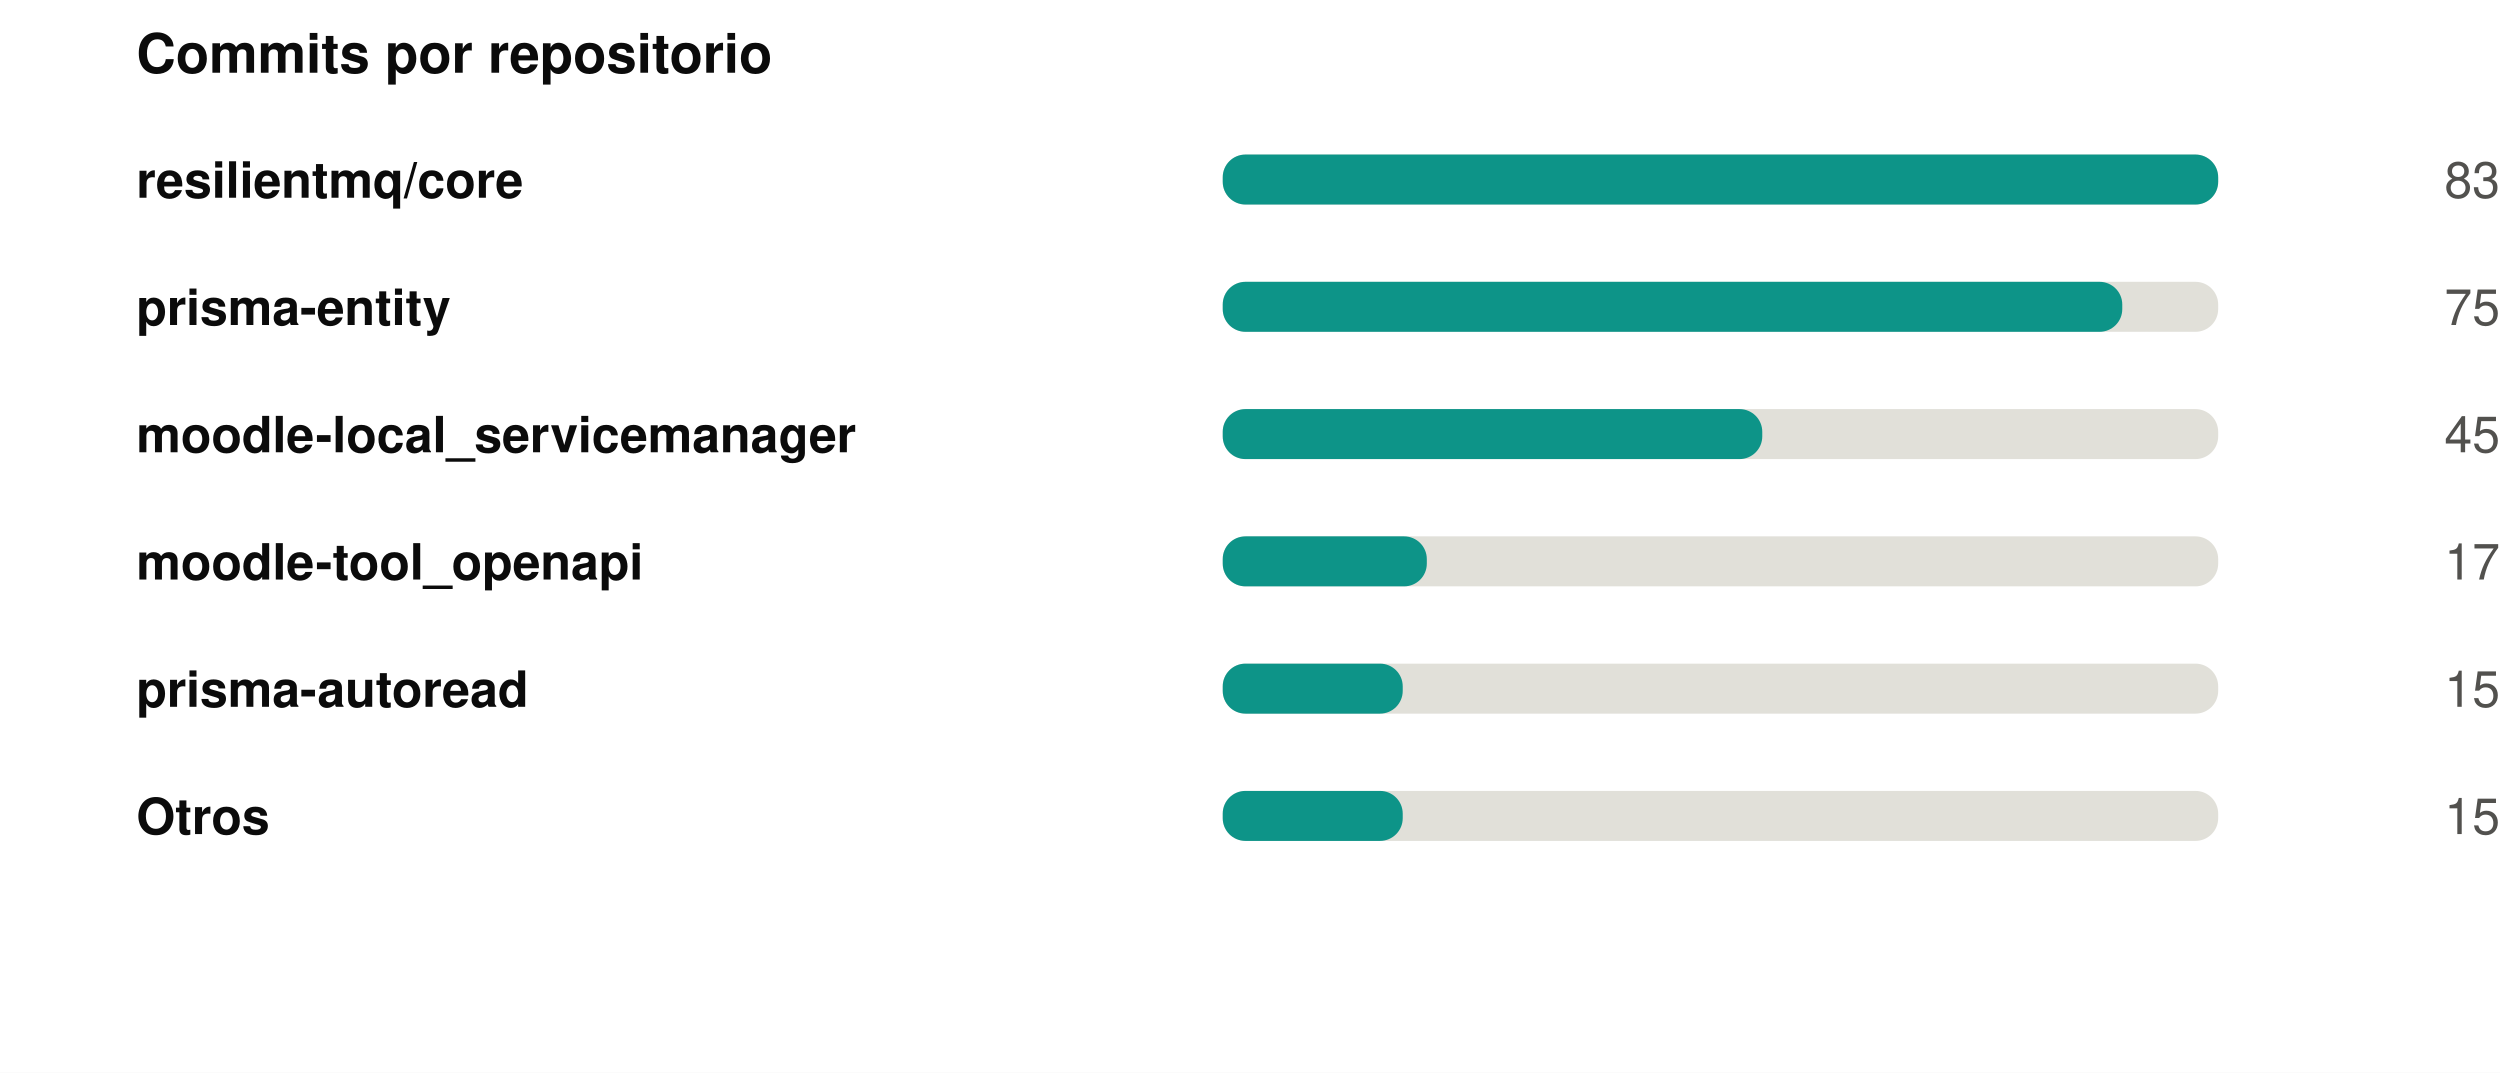
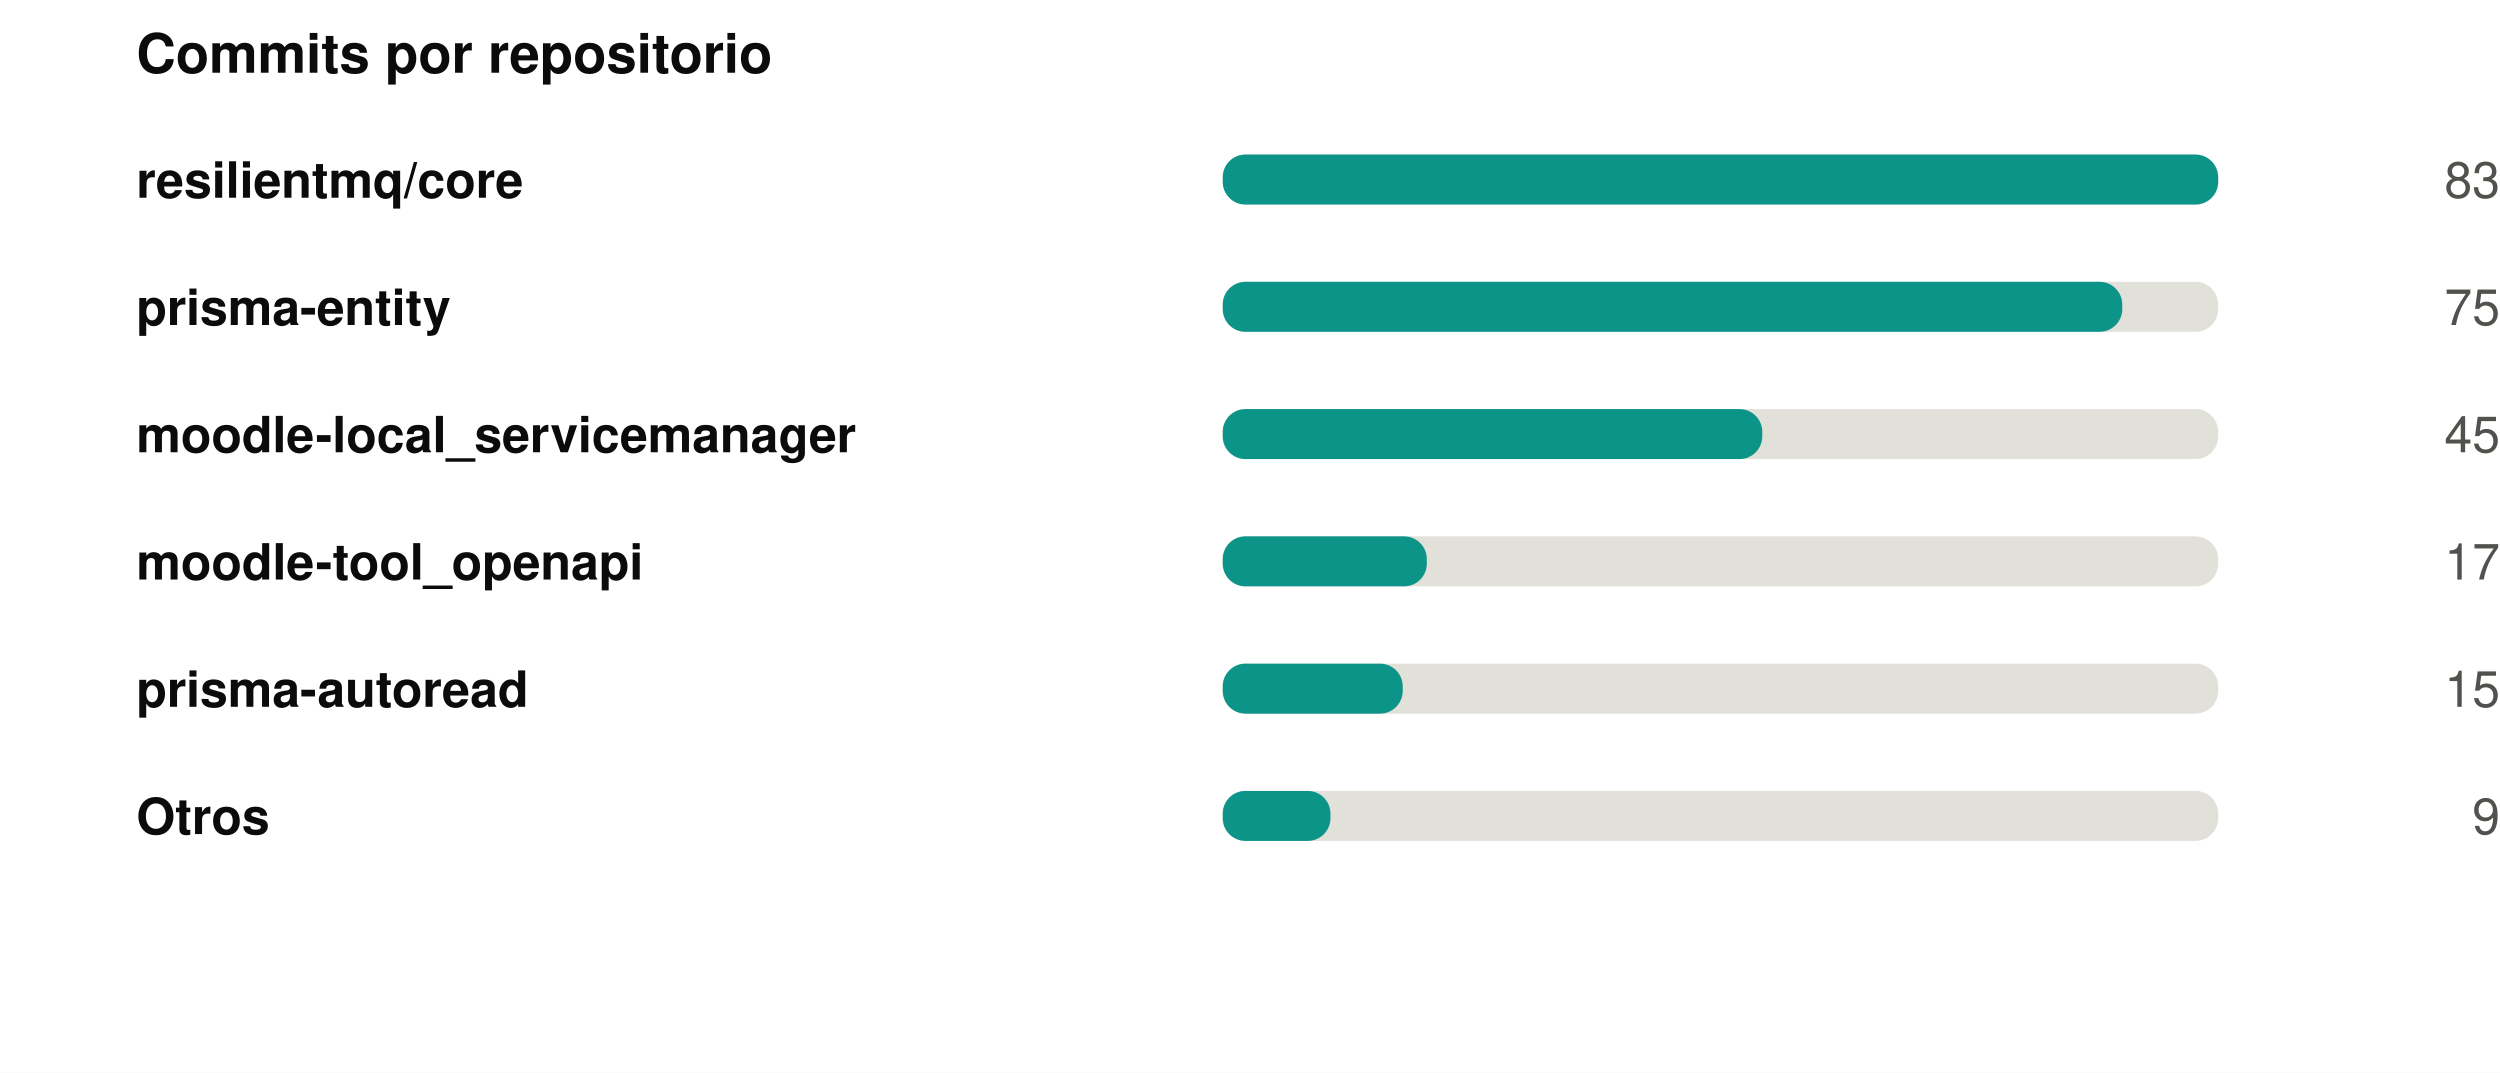
<svg xmlns="http://www.w3.org/2000/svg" width="550" height="236" viewBox="0 0 550 236" role="img">
  <rect width="550" height="236" fill="#ffffff" />
  <style>
@keyframes grow{from{transform:scaleX(0)}}
@keyframes rise{from{opacity:0;transform:translateY(9px)}}
@keyframes fade{from{opacity:0}}
@keyframes draw{to{stroke-dashoffset:0}}
.bar{transform-box:fill-box;transform-origin:left center;animation:grow .9s cubic-bezier(.22,1,.36,1) var(--d,0s) both}
.rise{animation:rise .7s cubic-bezier(.22,1,.36,1) var(--d,0s) both}
.fade{animation:fade .8s ease-out var(--d,0s) both}
.draw{animation:draw 1.7s ease-out .1s both}
@media (prefers-reduced-motion:reduce){
.bar,.rise,.fade,.draw{animation:none;transform:none;opacity:1;stroke-dashoffset:0}
}
</style>
  <g transform="translate(30,0)">
    <text x="0" y="16" font-family="-apple-system,BlinkMacSystemFont,'Segoe UI',Helvetica,Arial,sans-serif" font-size="12" font-weight="700" fill="#0b0b0b" text-anchor="start">Commits por repositorio</text>
    <text x="0" y="43.5" font-family="-apple-system,BlinkMacSystemFont,'Segoe UI',Helvetica,Arial,sans-serif" font-size="11" font-weight="600" fill="#0b0b0b" text-anchor="start">resilientmq/core</text>
    <rect x="239" y="34" width="219" height="11" rx="5" fill="#e1e0d9" />
    <rect class="bar" style="--d:0.00s" x="239" y="34" width="219.0" height="11" rx="5" fill="#0d9488" />
    <g class="fade" style="--d:0.00s">
      <text x="520" y="43.5" font-family="-apple-system,BlinkMacSystemFont,'Segoe UI',Helvetica,Arial,sans-serif" font-size="11" font-weight="400" fill="#52514e" text-anchor="end">83</text>
    </g>
    <text x="0" y="71.5" font-family="-apple-system,BlinkMacSystemFont,'Segoe UI',Helvetica,Arial,sans-serif" font-size="11" font-weight="600" fill="#0b0b0b" text-anchor="start">prisma-entity</text>
    <rect x="239" y="62" width="219" height="11" rx="5" fill="#e1e0d9" />
    <rect class="bar" style="--d:0.07s" x="239" y="62" width="197.9" height="11" rx="5" fill="#0d9488" />
    <g class="fade" style="--d:0.07s">
      <text x="520" y="71.5" font-family="-apple-system,BlinkMacSystemFont,'Segoe UI',Helvetica,Arial,sans-serif" font-size="11" font-weight="400" fill="#52514e" text-anchor="end">75</text>
    </g>
    <text x="0" y="99.5" font-family="-apple-system,BlinkMacSystemFont,'Segoe UI',Helvetica,Arial,sans-serif" font-size="11" font-weight="600" fill="#0b0b0b" text-anchor="start">moodle-local_servicemanager</text>
    <rect x="239" y="90" width="219" height="11" rx="5" fill="#e1e0d9" />
    <rect class="bar" style="--d:0.14s" x="239" y="90" width="118.7" height="11" rx="5" fill="#0d9488" />
    <g class="fade" style="--d:0.14s">
      <text x="520" y="99.5" font-family="-apple-system,BlinkMacSystemFont,'Segoe UI',Helvetica,Arial,sans-serif" font-size="11" font-weight="400" fill="#52514e" text-anchor="end">45</text>
    </g>
    <text x="0" y="127.5" font-family="-apple-system,BlinkMacSystemFont,'Segoe UI',Helvetica,Arial,sans-serif" font-size="11" font-weight="600" fill="#0b0b0b" text-anchor="start">moodle-tool_openapi</text>
    <rect x="239" y="118" width="219" height="11" rx="5" fill="#e1e0d9" />
    <rect class="bar" style="--d:0.21s" x="239" y="118" width="44.9" height="11" rx="5" fill="#0d9488" />
    <g class="fade" style="--d:0.21s">
      <text x="520" y="127.5" font-family="-apple-system,BlinkMacSystemFont,'Segoe UI',Helvetica,Arial,sans-serif" font-size="11" font-weight="400" fill="#52514e" text-anchor="end">17</text>
    </g>
    <text x="0" y="155.5" font-family="-apple-system,BlinkMacSystemFont,'Segoe UI',Helvetica,Arial,sans-serif" font-size="11" font-weight="600" fill="#0b0b0b" text-anchor="start">prisma-autoread</text>
    <rect x="239" y="146" width="219" height="11" rx="5" fill="#e1e0d9" />
    <rect class="bar" style="--d:0.28s" x="239" y="146" width="39.6" height="11" rx="5" fill="#0d9488" />
    <g class="fade" style="--d:0.28s">
      <text x="520" y="155.5" font-family="-apple-system,BlinkMacSystemFont,'Segoe UI',Helvetica,Arial,sans-serif" font-size="11" font-weight="400" fill="#52514e" text-anchor="end">15</text>
    </g>
    <text x="0" y="183.5" font-family="-apple-system,BlinkMacSystemFont,'Segoe UI',Helvetica,Arial,sans-serif" font-size="11" font-weight="600" fill="#0b0b0b" text-anchor="start">Otros</text>
    <rect x="239" y="174" width="219" height="11" rx="5" fill="#e1e0d9" />
-     <rect class="bar" style="--d:0.35s" x="239" y="174" width="39.6" height="11" rx="5" fill="#0d9488" />
+     <rect class="bar" style="--d:0.35s" x="239" y="174" width="23.7" height="11" rx="5" fill="#0d9488" />
    <g class="fade" style="--d:0.35s">
-       <text x="520" y="183.5" font-family="-apple-system,BlinkMacSystemFont,'Segoe UI',Helvetica,Arial,sans-serif" font-size="11" font-weight="400" fill="#52514e" text-anchor="end">15</text>
+       <text x="520" y="183.5" font-family="-apple-system,BlinkMacSystemFont,'Segoe UI',Helvetica,Arial,sans-serif" font-size="11" font-weight="400" fill="#52514e" text-anchor="end">9</text>
    </g>
  </g>
</svg>
